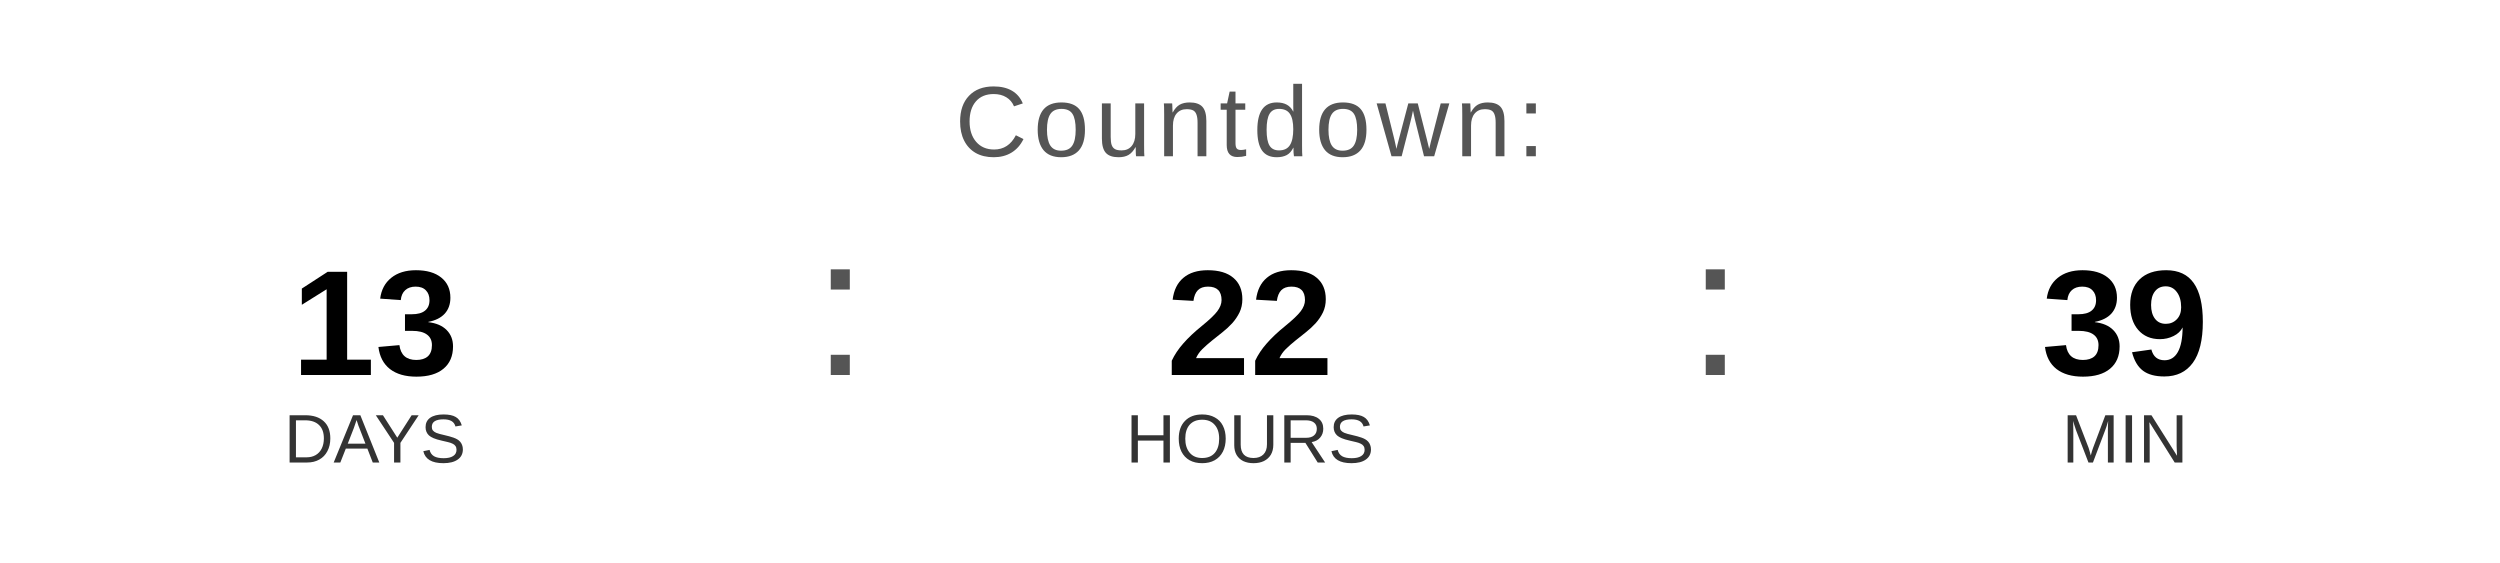
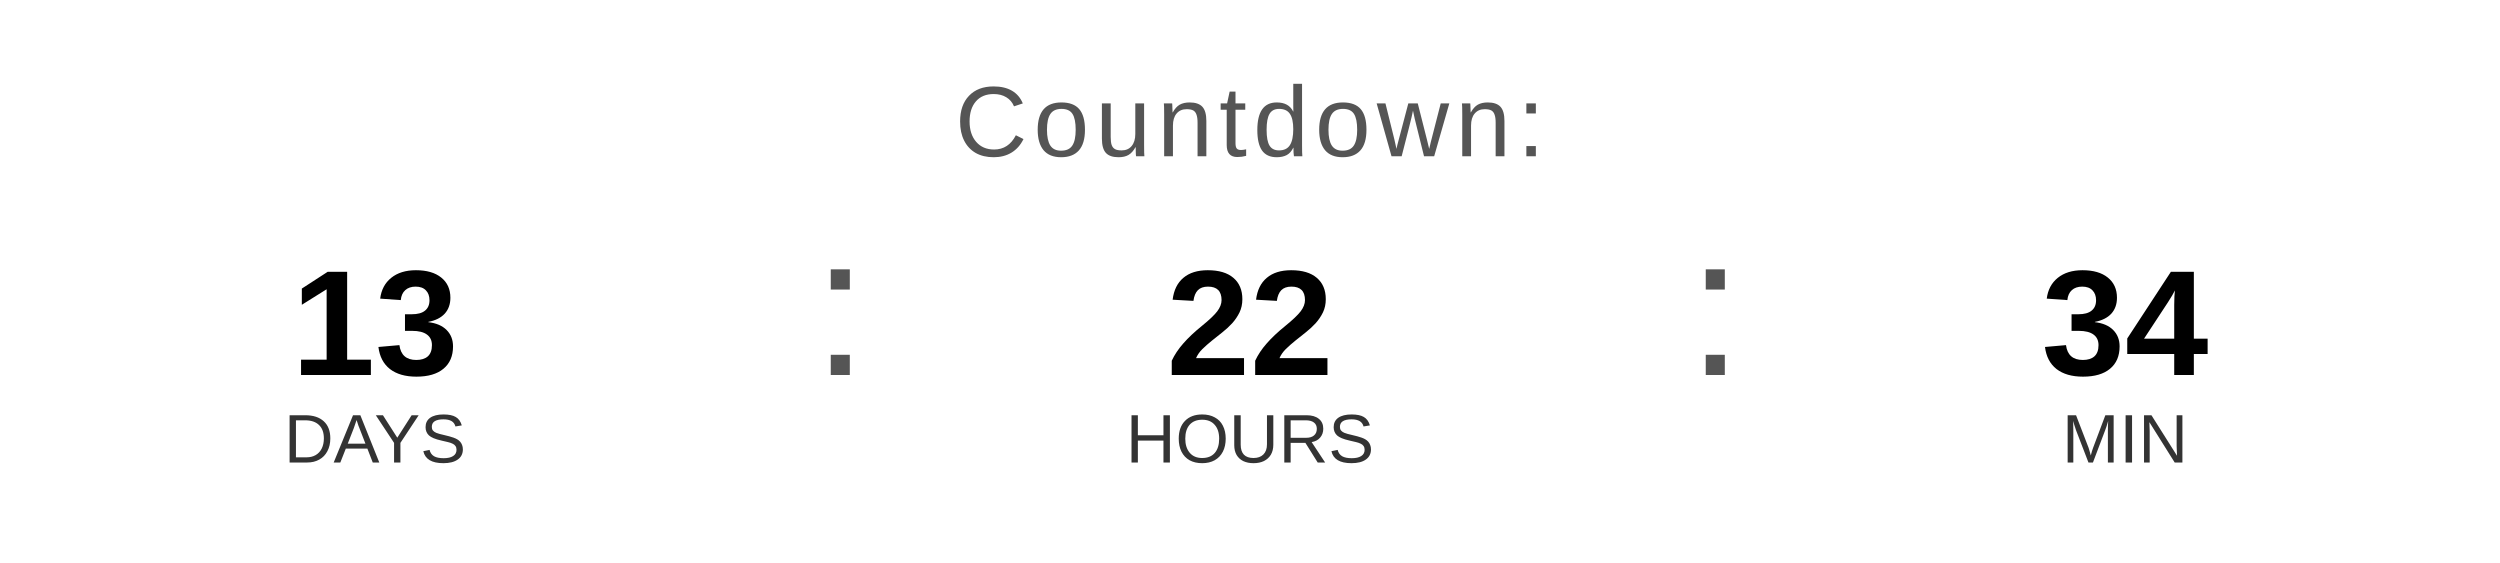
<svg xmlns="http://www.w3.org/2000/svg" width="400" height="90" viewBox="0 0 400 90">
  <text x="200" y="25" font-family="Arial, Helvetica, sans-serif" font-size="16" fill="#555555" text-anchor="middle" letter-spacing="1">
    Countdown:
  </text>
  <text x="60" y="60" font-family="Arial, Helvetica, sans-serif" font-size="24" font-weight="bold" fill="#000000" text-anchor="middle">13</text>
  <text x="60" y="74" font-family="Arial, Helvetica, sans-serif" font-size="11" fill="#333333" text-anchor="middle">DAYS</text>
  <text x="130" y="60" font-family="Arial, sans-serif" font-size="32" fill="#555555">:</text>
  <text x="200" y="60" font-family="Arial, Helvetica, sans-serif" font-size="24" font-weight="bold" fill="#000000" text-anchor="middle">22</text>
  <text x="200" y="74" font-family="Arial, Helvetica, sans-serif" font-size="11" fill="#333333" text-anchor="middle">HOURS</text>
  <text x="270" y="60" font-family="Arial, sans-serif" font-size="32" fill="#555555">:</text>
-   <text x="340" y="60" font-family="Arial, Helvetica, sans-serif" font-size="24" font-weight="bold" fill="#000000" text-anchor="middle">39</text>
+   <text x="340" y="60" font-family="Arial, Helvetica, sans-serif" font-size="24" font-weight="bold" fill="#000000" text-anchor="middle">34</text>
  <text x="340" y="74" font-family="Arial, Helvetica, sans-serif" font-size="11" fill="#333333" text-anchor="middle">MIN</text>
</svg>
